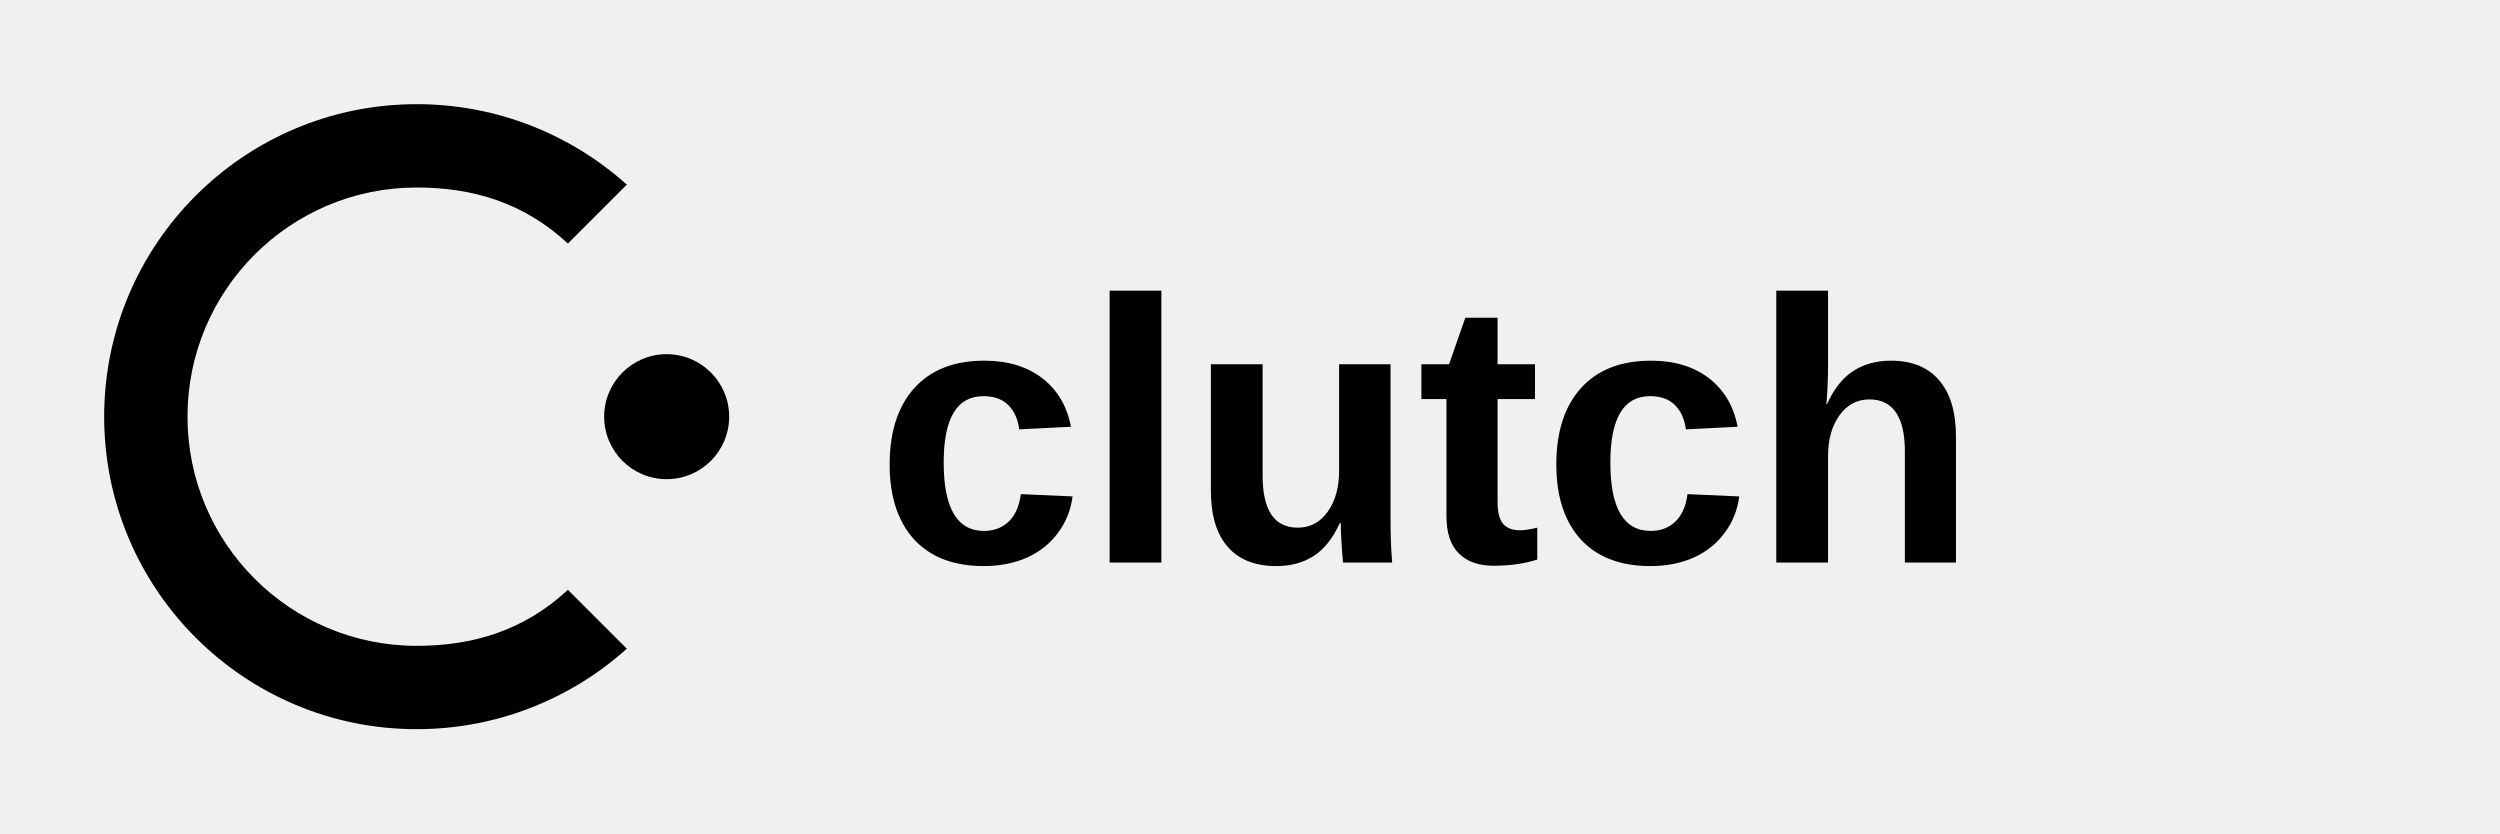
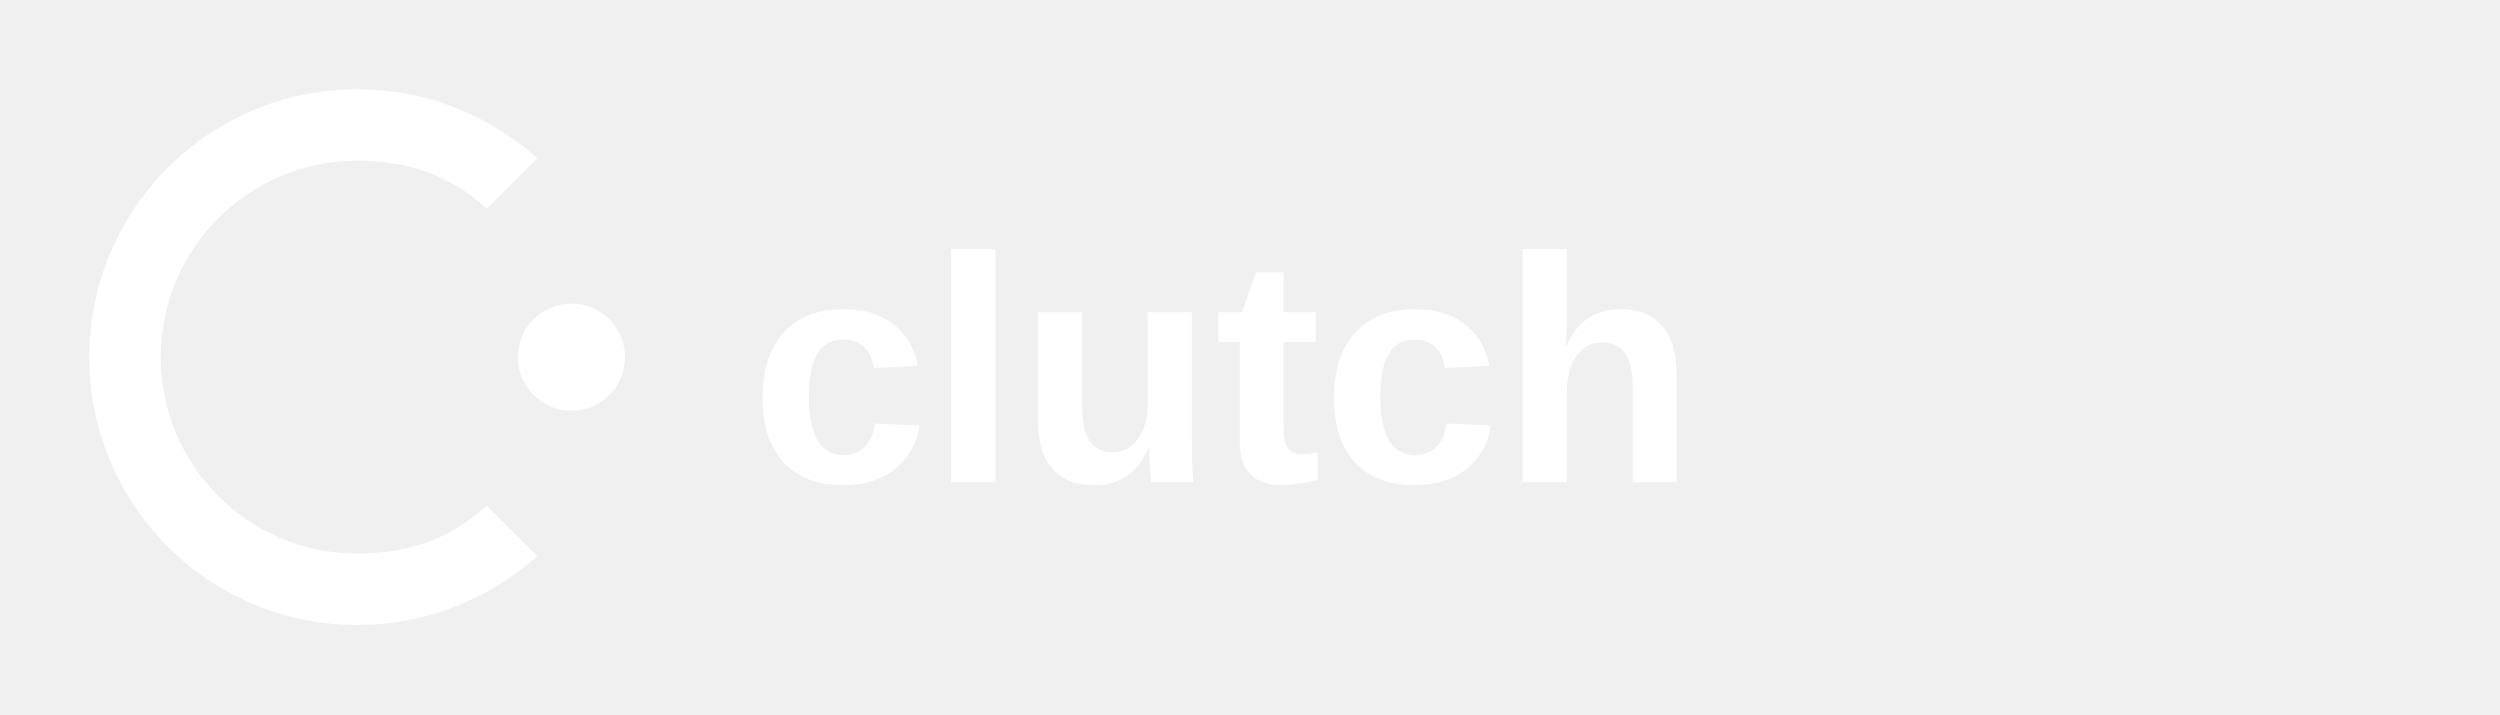
- <svg xmlns="http://www.w3.org/2000/svg" viewBox="0 0 120 40">
-   <g fill="currentColor">
+ <svg xmlns="http://www.w3.org/2000/svg" viewBox="0 0 140 40">
+   <g fill="white">
    <path d="M20 5C11.716 5 5 11.716 5 20s6.716 15 15 15c3.866 0 7.412-1.462 10.088-3.862l-2.828-2.828C25.158 30.262 22.712 31 20 31c-6.075 0-11-4.925-11-11s4.925-11 11-11c2.712 0 5.158.738 7.26 2.69l2.828-2.828C27.412 6.462 23.866 5 20 5z" />
    <circle cx="32" cy="20" r="3" />
    <text x="42" y="27" font-family="Arial, sans-serif" font-size="18" font-weight="bold">clutch</text>
  </g>
</svg>
